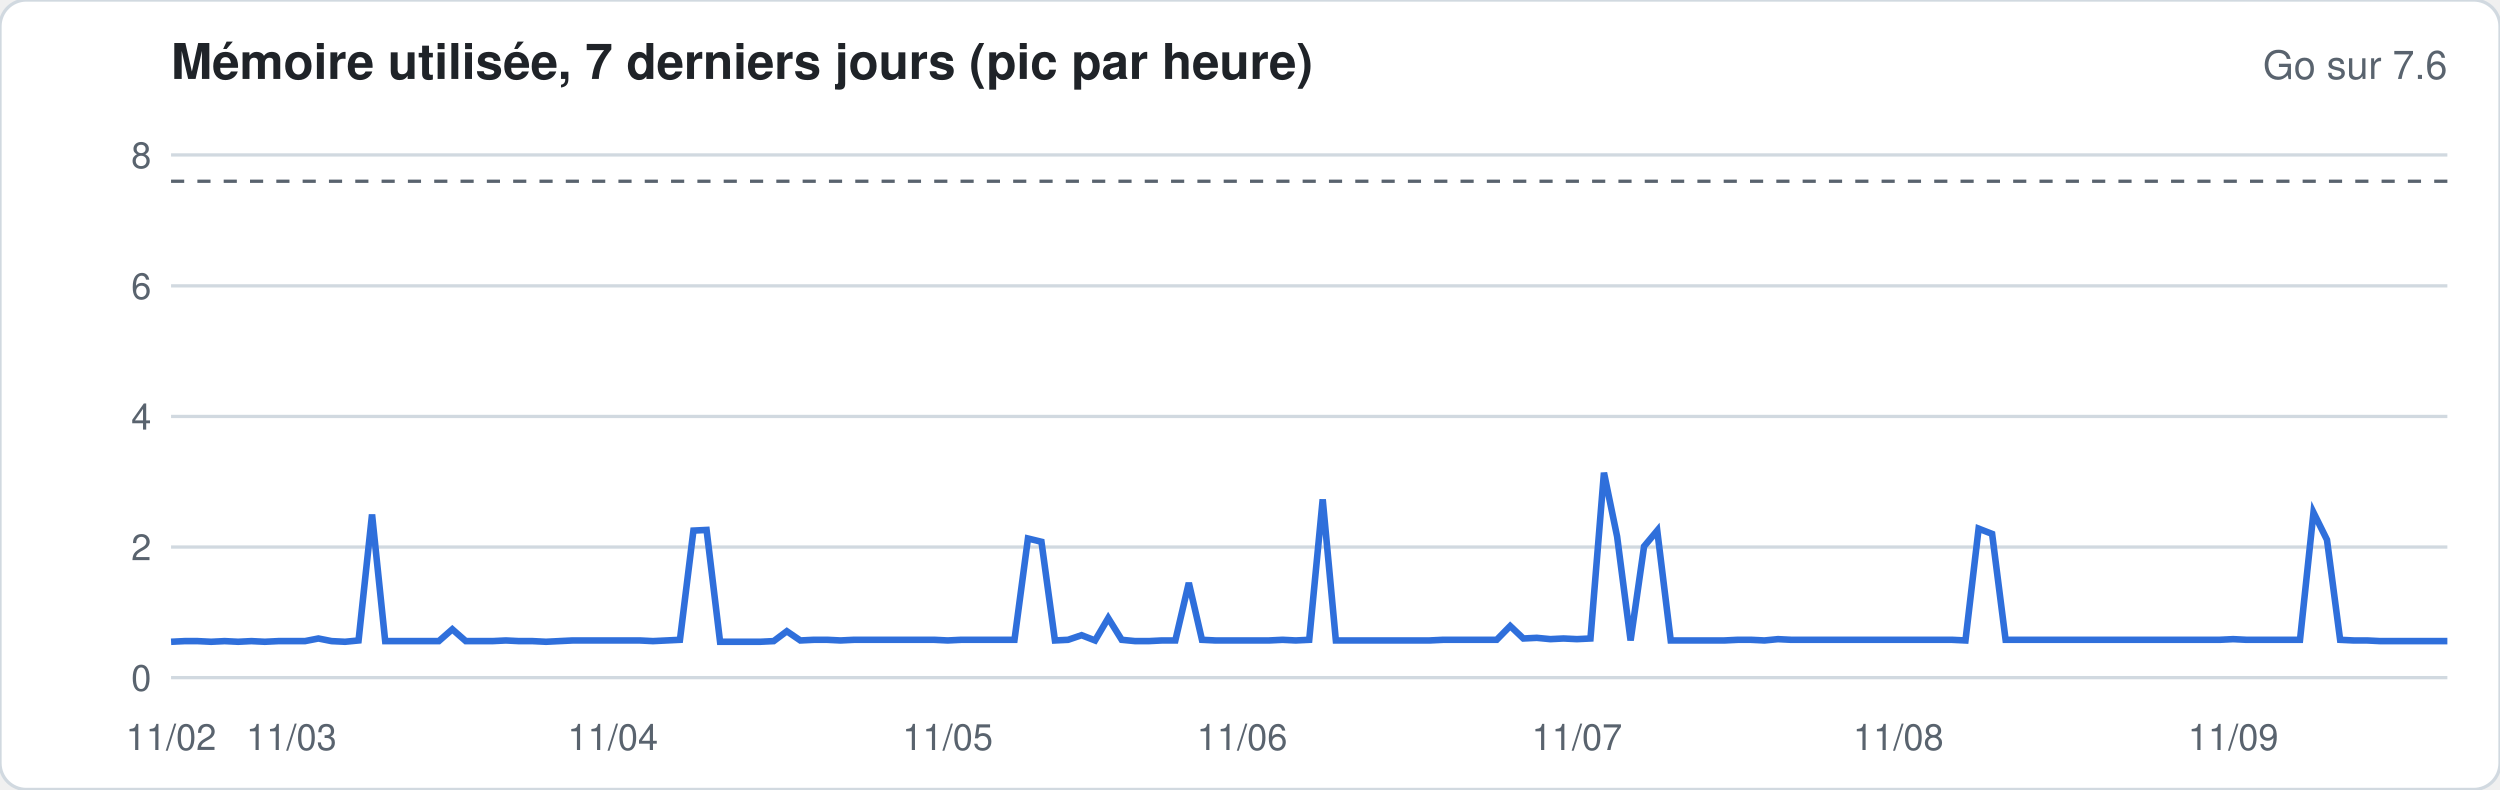
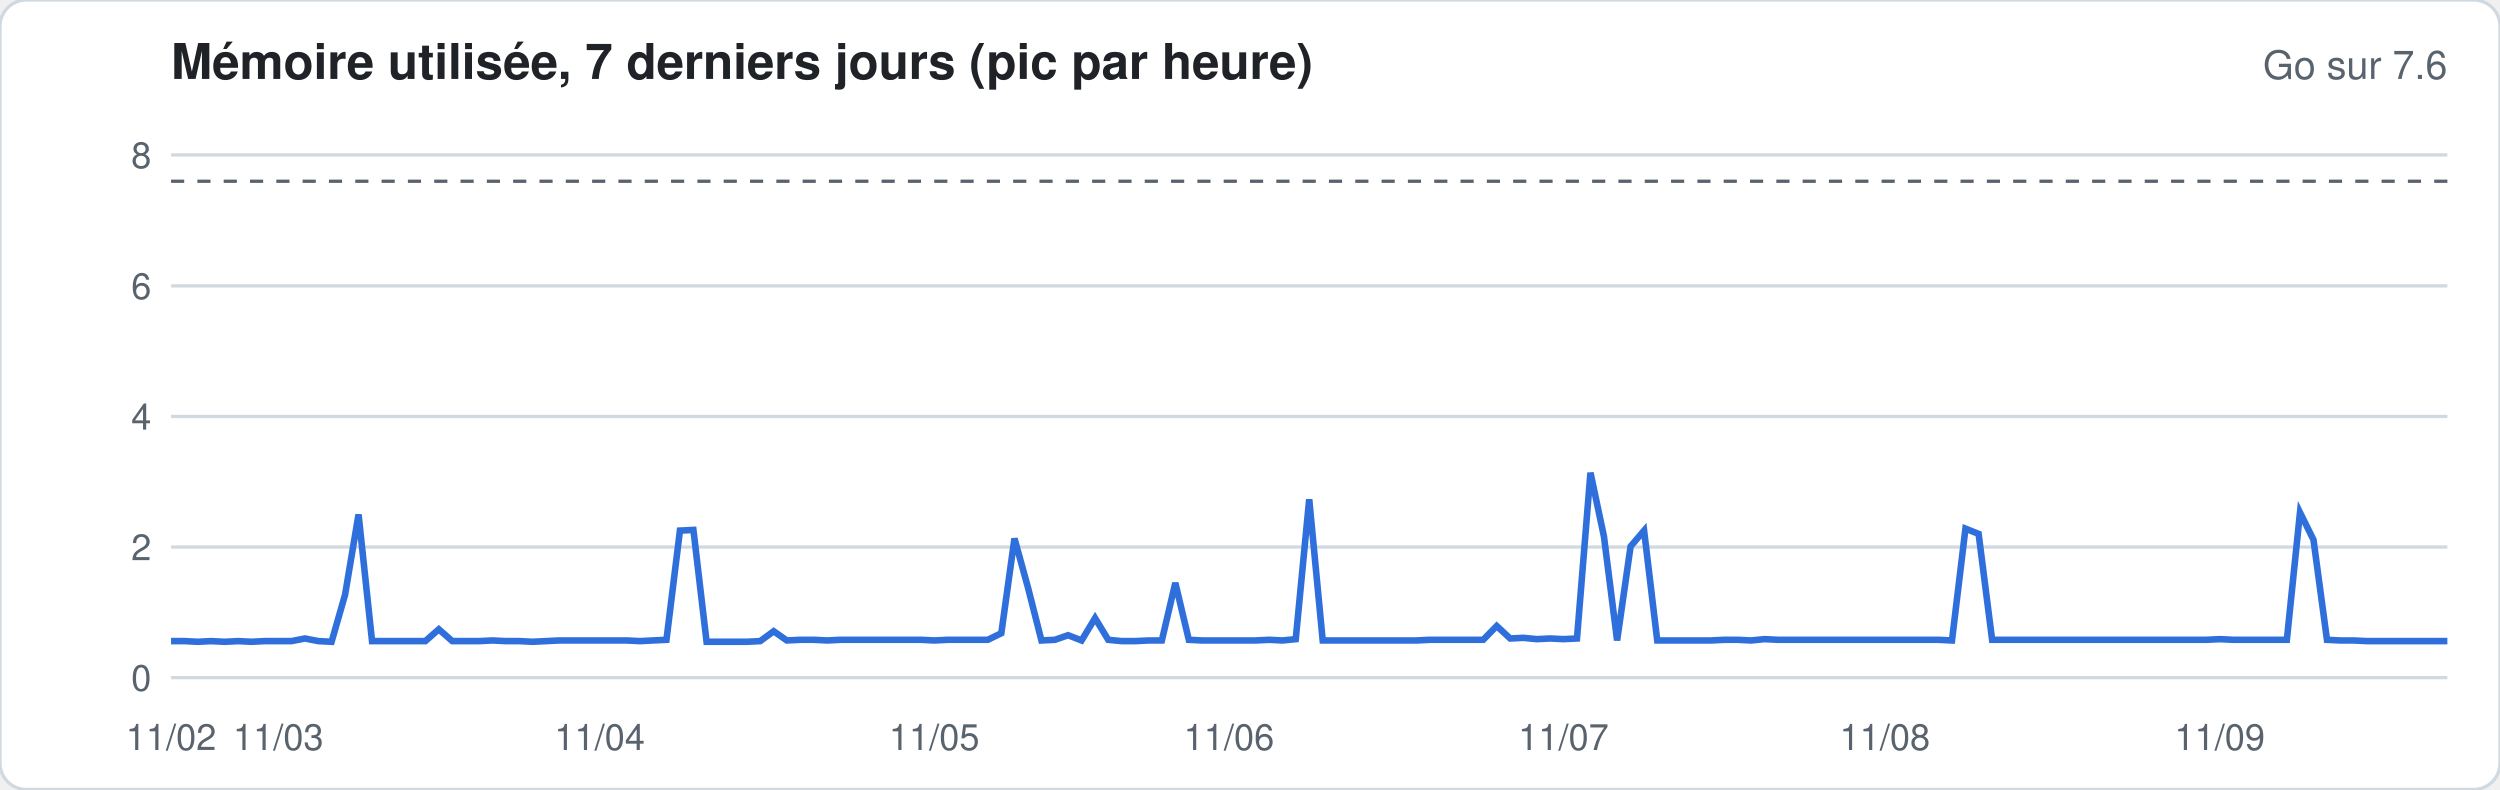
<svg xmlns="http://www.w3.org/2000/svg" width="760" height="240" viewBox="0 0 760 240" font-family="-apple-system,Segoe UI,Helvetica,Arial,sans-serif">
  <rect width="760" height="240" rx="8" fill="#ffffff" stroke="#d1d9e0" />
  <text x="52" y="24" font-size="15" font-weight="600" fill="#1f2328">Mémoire utilisée, 7 derniers jours (pic par heure)</text>
  <text x="744" y="24" font-size="12" fill="#59636e" text-anchor="end">Go sur 7.6</text>
  <line x1="52" x2="744" y1="206.0" y2="206.0" stroke="#d1d9e0" stroke-width="1" />
  <text x="46" y="210.0" font-size="11" fill="#59636e" text-anchor="end">0</text>
  <line x1="52" x2="744" y1="166.3" y2="166.3" stroke="#d1d9e0" stroke-width="1" />
  <text x="46" y="170.3" font-size="11" fill="#59636e" text-anchor="end">2</text>
  <line x1="52" x2="744" y1="126.6" y2="126.6" stroke="#d1d9e0" stroke-width="1" />
  <text x="46" y="130.6" font-size="11" fill="#59636e" text-anchor="end">4</text>
  <line x1="52" x2="744" y1="86.9" y2="86.9" stroke="#d1d9e0" stroke-width="1" />
  <text x="46" y="90.9" font-size="11" fill="#59636e" text-anchor="end">6</text>
  <line x1="52" x2="744" y1="47.1" y2="47.1" stroke="#d1d9e0" stroke-width="1" />
  <text x="46" y="51.1" font-size="11" fill="#59636e" text-anchor="end">8</text>
  <line x1="52" x2="744" y1="55.1" y2="55.1" stroke="#59636e" stroke-dasharray="4 4" />
-   <polyline fill="none" stroke="#2f6fdb" stroke-width="2" points="52.0,195.1 56.1,194.9 60.1,194.9 64.2,195.1 68.3,194.9 72.4,195.1 76.4,194.9 80.5,195.1 84.6,194.9 88.6,194.9 92.7,194.9 96.8,194.1 100.8,194.9 104.9,195.1 109.0,194.7 113.1,156.4 117.1,194.9 121.2,194.9 125.3,194.9 129.3,194.9 133.4,194.9 137.5,191.3 141.6,194.9 145.6,194.9 149.7,194.9 153.8,194.7 157.8,194.9 161.9,194.9 166.0,195.1 170.0,194.9 174.1,194.7 178.2,194.7 182.3,194.7 186.3,194.7 190.4,194.7 194.5,194.7 198.5,194.9 202.6,194.7 206.7,194.5 210.8,161.3 214.8,161.1 218.9,195.1 223.0,195.1 227.0,195.1 231.1,195.1 235.2,194.9 239.2,191.9 243.3,194.7 247.4,194.5 251.5,194.5 255.5,194.7 259.6,194.5 263.7,194.5 267.7,194.5 271.8,194.5 275.9,194.5 280.0,194.5 284.0,194.5 288.1,194.7 292.2,194.5 296.2,194.5 300.3,194.5 304.4,194.5 308.4,194.5 312.5,163.7 316.6,164.7 320.7,194.7 324.7,194.5 328.8,193.1 332.9,194.7 336.9,187.9 341.0,194.5 345.1,194.9 349.2,194.9 353.2,194.7 357.3,194.7 361.4,177.2 365.4,194.5 369.5,194.7 373.6,194.7 377.6,194.7 381.7,194.7 385.8,194.7 389.9,194.5 393.9,194.7 398.0,194.5 402.1,151.8 406.1,194.7 410.2,194.7 414.3,194.7 418.4,194.7 422.4,194.7 426.5,194.7 430.6,194.7 434.6,194.7 438.7,194.5 442.8,194.5 446.8,194.5 450.9,194.5 455.0,194.5 459.1,190.3 463.1,194.1 467.2,193.9 471.3,194.3 475.3,194.1 479.4,194.3 483.5,194.1 487.6,143.7 491.6,163.1 495.7,194.7 499.8,166.1 503.8,161.3 507.9,194.7 512.0,194.7 516.0,194.7 520.1,194.7 524.2,194.7 528.3,194.5 532.3,194.5 536.4,194.7 540.5,194.3 544.5,194.5 548.6,194.5 552.7,194.5 556.8,194.5 560.8,194.5 564.9,194.5 569.0,194.5 573.0,194.5 577.1,194.5 581.2,194.5 585.2,194.5 589.3,194.5 593.4,194.5 597.5,194.7 601.5,160.7 605.6,162.3 609.7,194.5 613.7,194.5 617.8,194.5 621.9,194.5 626.0,194.5 630.0,194.5 634.1,194.5 638.2,194.5 642.2,194.5 646.3,194.5 650.4,194.5 654.4,194.5 658.5,194.5 662.6,194.5 666.7,194.5 670.7,194.5 674.8,194.5 678.9,194.3 682.9,194.5 687.0,194.5 691.1,194.5 695.2,194.5 699.2,194.5 703.3,155.8 707.4,164.1 711.4,194.5 715.5,194.7 719.6,194.7 723.6,194.9 727.7,194.9 731.8,194.9 735.9,194.9 739.9,194.9 744.0,194.9" />
+   <polyline fill="none" stroke="#2f6fdb" stroke-width="2" points="52.0,194.9 56.1,194.9 60.1,195.1 64.2,194.9 68.3,195.1 72.4,194.9 76.4,195.1 80.5,194.9 84.6,194.9 88.6,194.9 92.7,194.1 96.8,194.9 100.8,195.1 104.9,180.8 109.0,156.4 113.1,194.9 117.1,194.9 121.2,194.9 125.3,194.9 129.3,194.9 133.4,191.3 137.5,194.9 141.6,194.9 145.6,194.9 149.7,194.7 153.8,194.9 157.8,194.9 161.9,195.1 166.0,194.9 170.0,194.7 174.1,194.7 178.2,194.7 182.3,194.7 186.3,194.7 190.4,194.7 194.5,194.9 198.5,194.7 202.6,194.5 206.7,161.3 210.8,161.1 214.8,195.1 218.9,195.1 223.0,195.1 227.0,195.1 231.1,194.9 235.2,191.9 239.2,194.7 243.3,194.5 247.4,194.5 251.5,194.7 255.5,194.5 259.6,194.5 263.7,194.5 267.7,194.5 271.8,194.5 275.9,194.5 280.0,194.5 284.0,194.7 288.1,194.5 292.2,194.5 296.2,194.5 300.3,194.5 304.4,192.5 308.4,163.7 312.5,178.6 316.6,194.7 320.7,194.5 324.7,193.1 328.8,194.7 332.9,187.9 336.9,194.5 341.0,194.9 345.1,194.9 349.2,194.7 353.2,194.7 357.3,177.2 361.4,194.5 365.4,194.7 369.5,194.7 373.6,194.7 377.6,194.7 381.7,194.7 385.8,194.5 389.9,194.7 393.9,194.3 398.0,151.8 402.1,194.7 406.1,194.7 410.2,194.7 414.3,194.7 418.4,194.7 422.4,194.7 426.5,194.7 430.6,194.7 434.6,194.5 438.7,194.5 442.8,194.5 446.8,194.5 450.9,194.5 455.0,190.3 459.1,194.1 463.1,193.9 467.2,194.3 471.3,194.1 475.3,194.3 479.4,194.1 483.5,143.7 487.6,163.1 491.6,194.7 495.7,166.1 499.8,161.3 503.8,194.7 507.9,194.7 512.0,194.7 516.0,194.7 520.1,194.7 524.2,194.5 528.3,194.5 532.3,194.7 536.4,194.3 540.5,194.5 544.5,194.5 548.6,194.5 552.7,194.5 556.8,194.5 560.8,194.5 564.9,194.5 569.0,194.5 573.0,194.5 577.1,194.5 581.2,194.5 585.2,194.5 589.3,194.5 593.4,194.7 597.5,160.7 601.5,162.3 605.6,194.5 609.7,194.5 613.7,194.5 617.8,194.5 621.9,194.5 626.0,194.5 630.0,194.5 634.1,194.5 638.2,194.5 642.2,194.5 646.3,194.5 650.4,194.5 654.4,194.5 658.5,194.5 662.6,194.5 666.7,194.5 670.7,194.5 674.8,194.3 678.9,194.5 682.9,194.5 687.0,194.5 691.1,194.5 695.2,194.5 699.2,155.8 703.3,164.1 707.4,194.5 711.4,194.7 715.5,194.7 719.6,194.9 723.6,194.9 727.7,194.9 731.8,194.9 735.9,194.9 739.9,194.9 744.0,194.9" />
  <text x="52.0" y="228" font-size="11" fill="#59636e" text-anchor="middle">11/02</text>
-   <text x="88.6" y="228" font-size="11" fill="#59636e" text-anchor="middle">11/03</text>
-   <text x="186.3" y="228" font-size="11" fill="#59636e" text-anchor="middle">11/04</text>
-   <text x="288.1" y="228" font-size="11" fill="#59636e" text-anchor="middle">11/05</text>
-   <text x="377.6" y="228" font-size="11" fill="#59636e" text-anchor="middle">11/06</text>
-   <text x="479.4" y="228" font-size="11" fill="#59636e" text-anchor="middle">11/07</text>
-   <text x="577.1" y="228" font-size="11" fill="#59636e" text-anchor="middle">11/08</text>
-   <text x="678.9" y="228" font-size="11" fill="#59636e" text-anchor="middle">11/09</text>
+   <text x="84.6" y="228" font-size="11" fill="#59636e" text-anchor="middle">11/03</text>
+   <text x="182.3" y="228" font-size="11" fill="#59636e" text-anchor="middle">11/04</text>
+   <text x="284.0" y="228" font-size="11" fill="#59636e" text-anchor="middle">11/05</text>
+   <text x="373.6" y="228" font-size="11" fill="#59636e" text-anchor="middle">11/06</text>
+   <text x="475.3" y="228" font-size="11" fill="#59636e" text-anchor="middle">11/07</text>
+   <text x="573.0" y="228" font-size="11" fill="#59636e" text-anchor="middle">11/08</text>
+   <text x="674.8" y="228" font-size="11" fill="#59636e" text-anchor="middle">11/09</text>
</svg>
